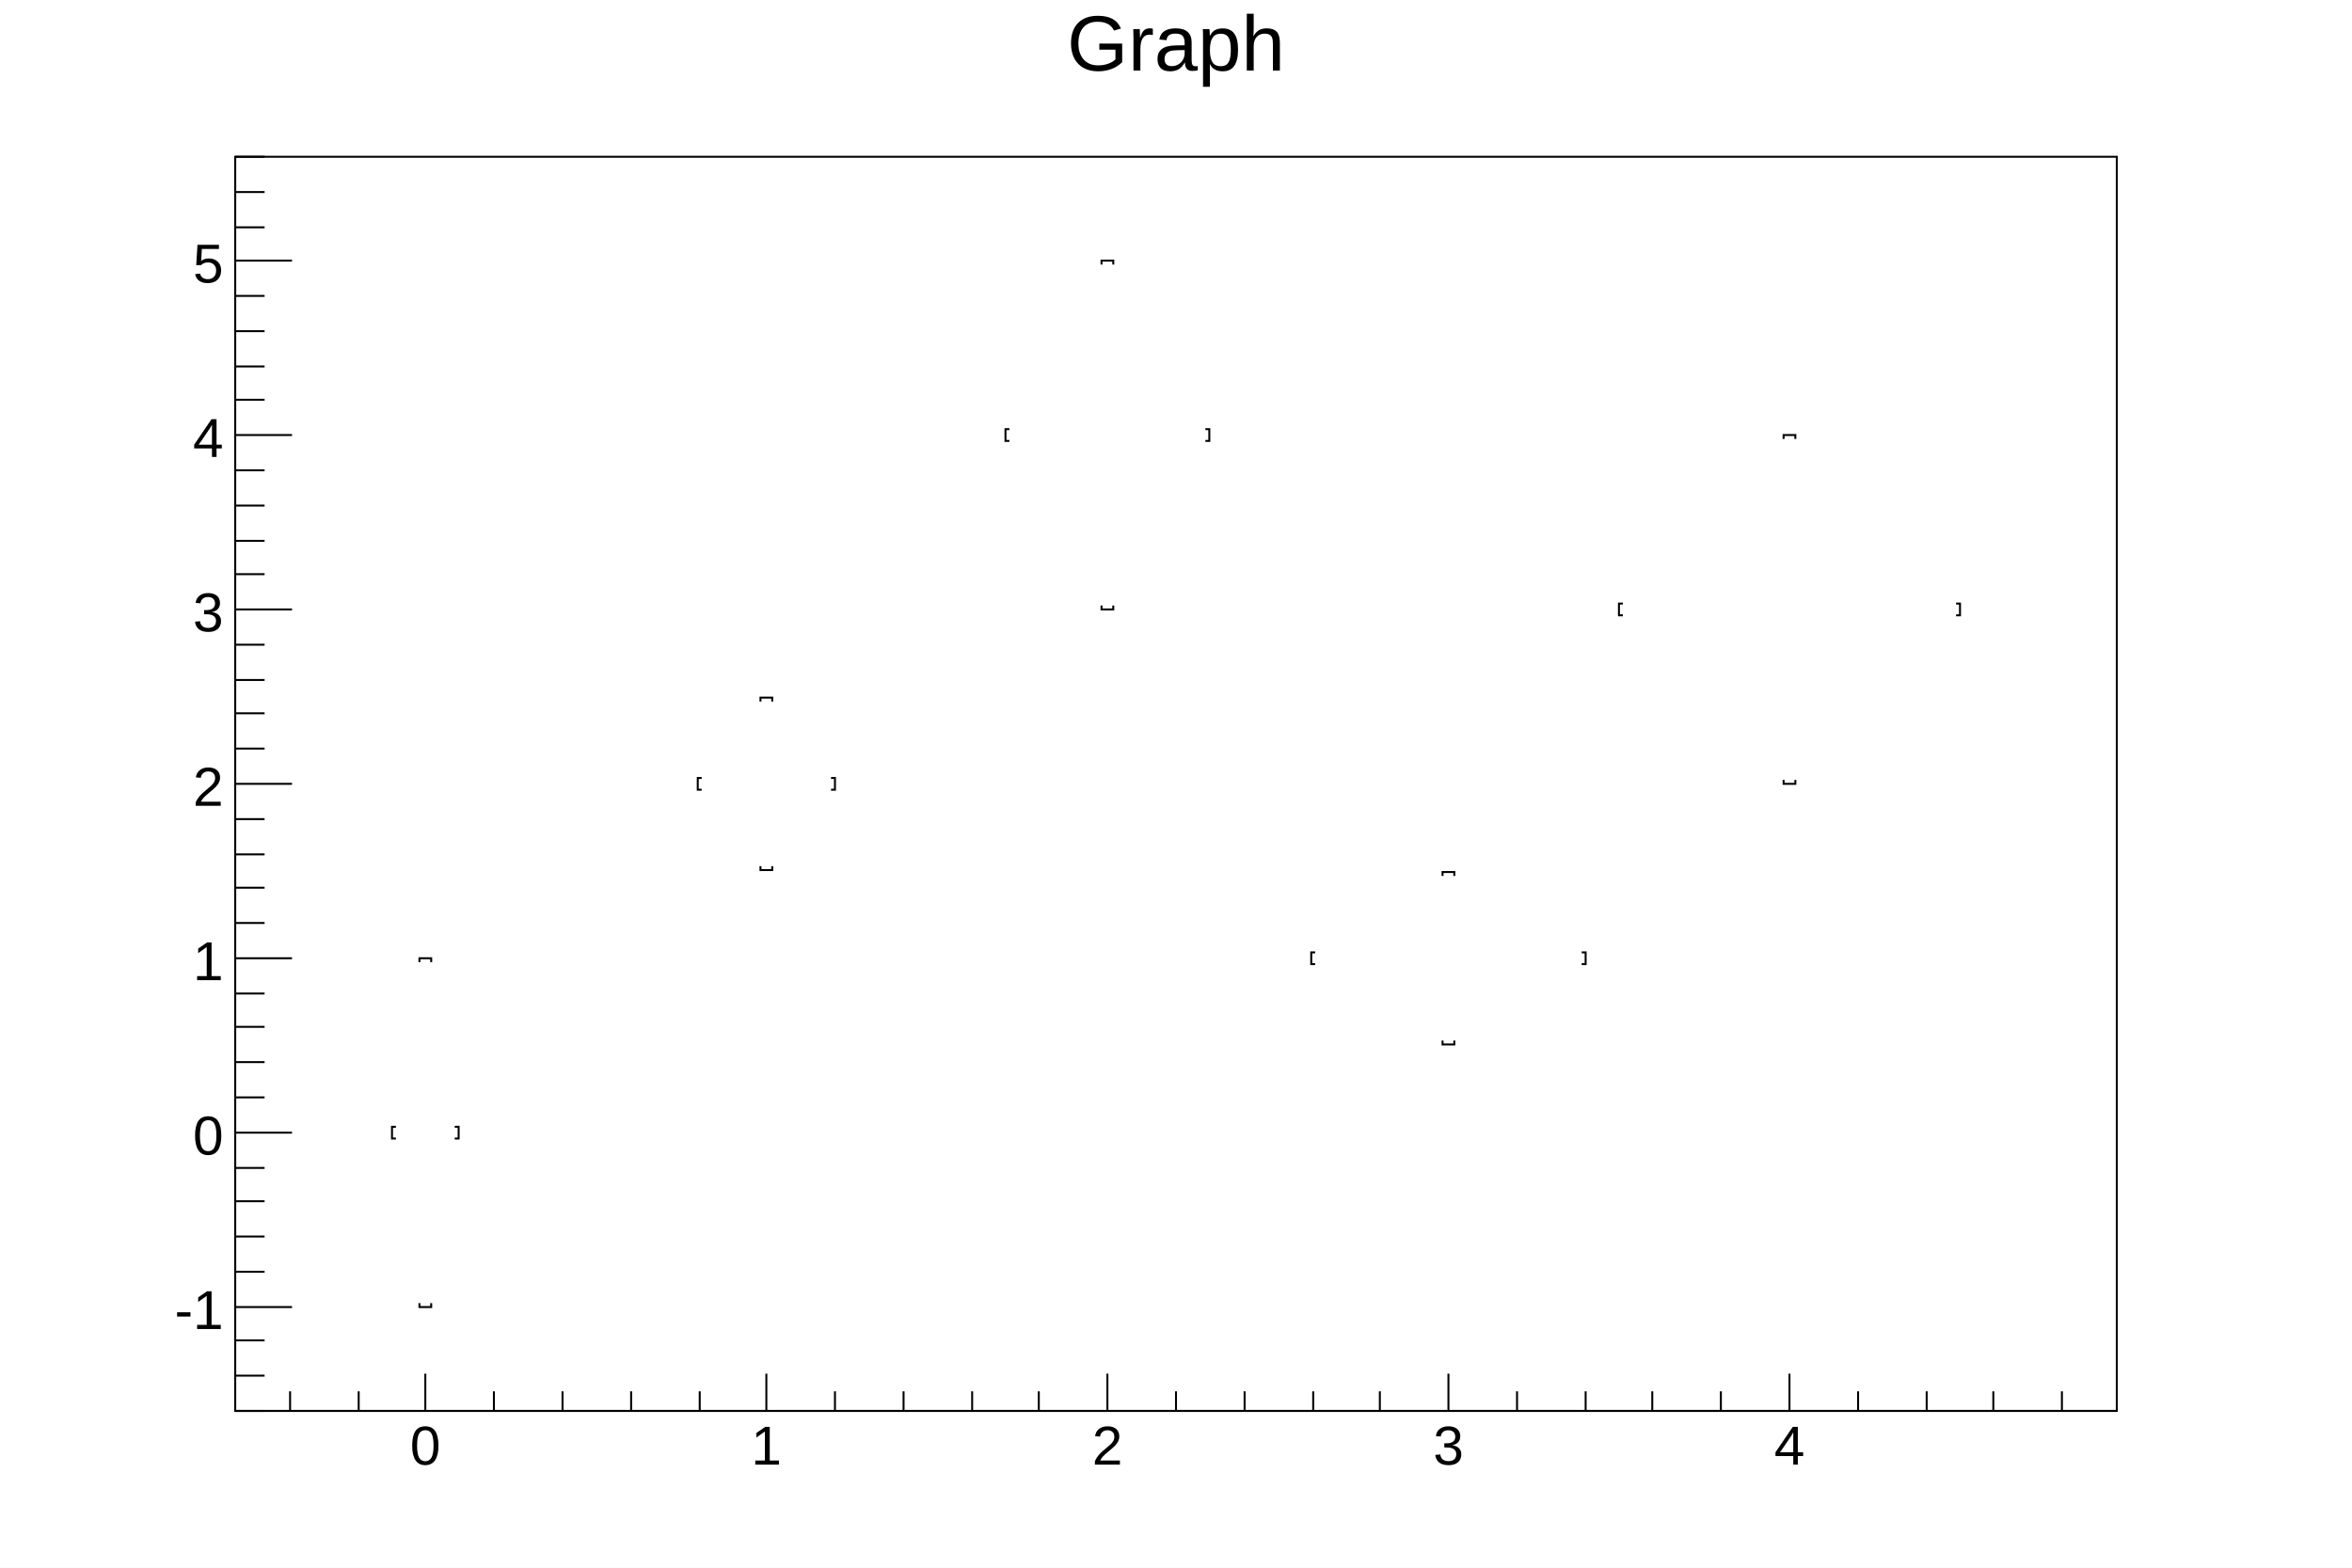
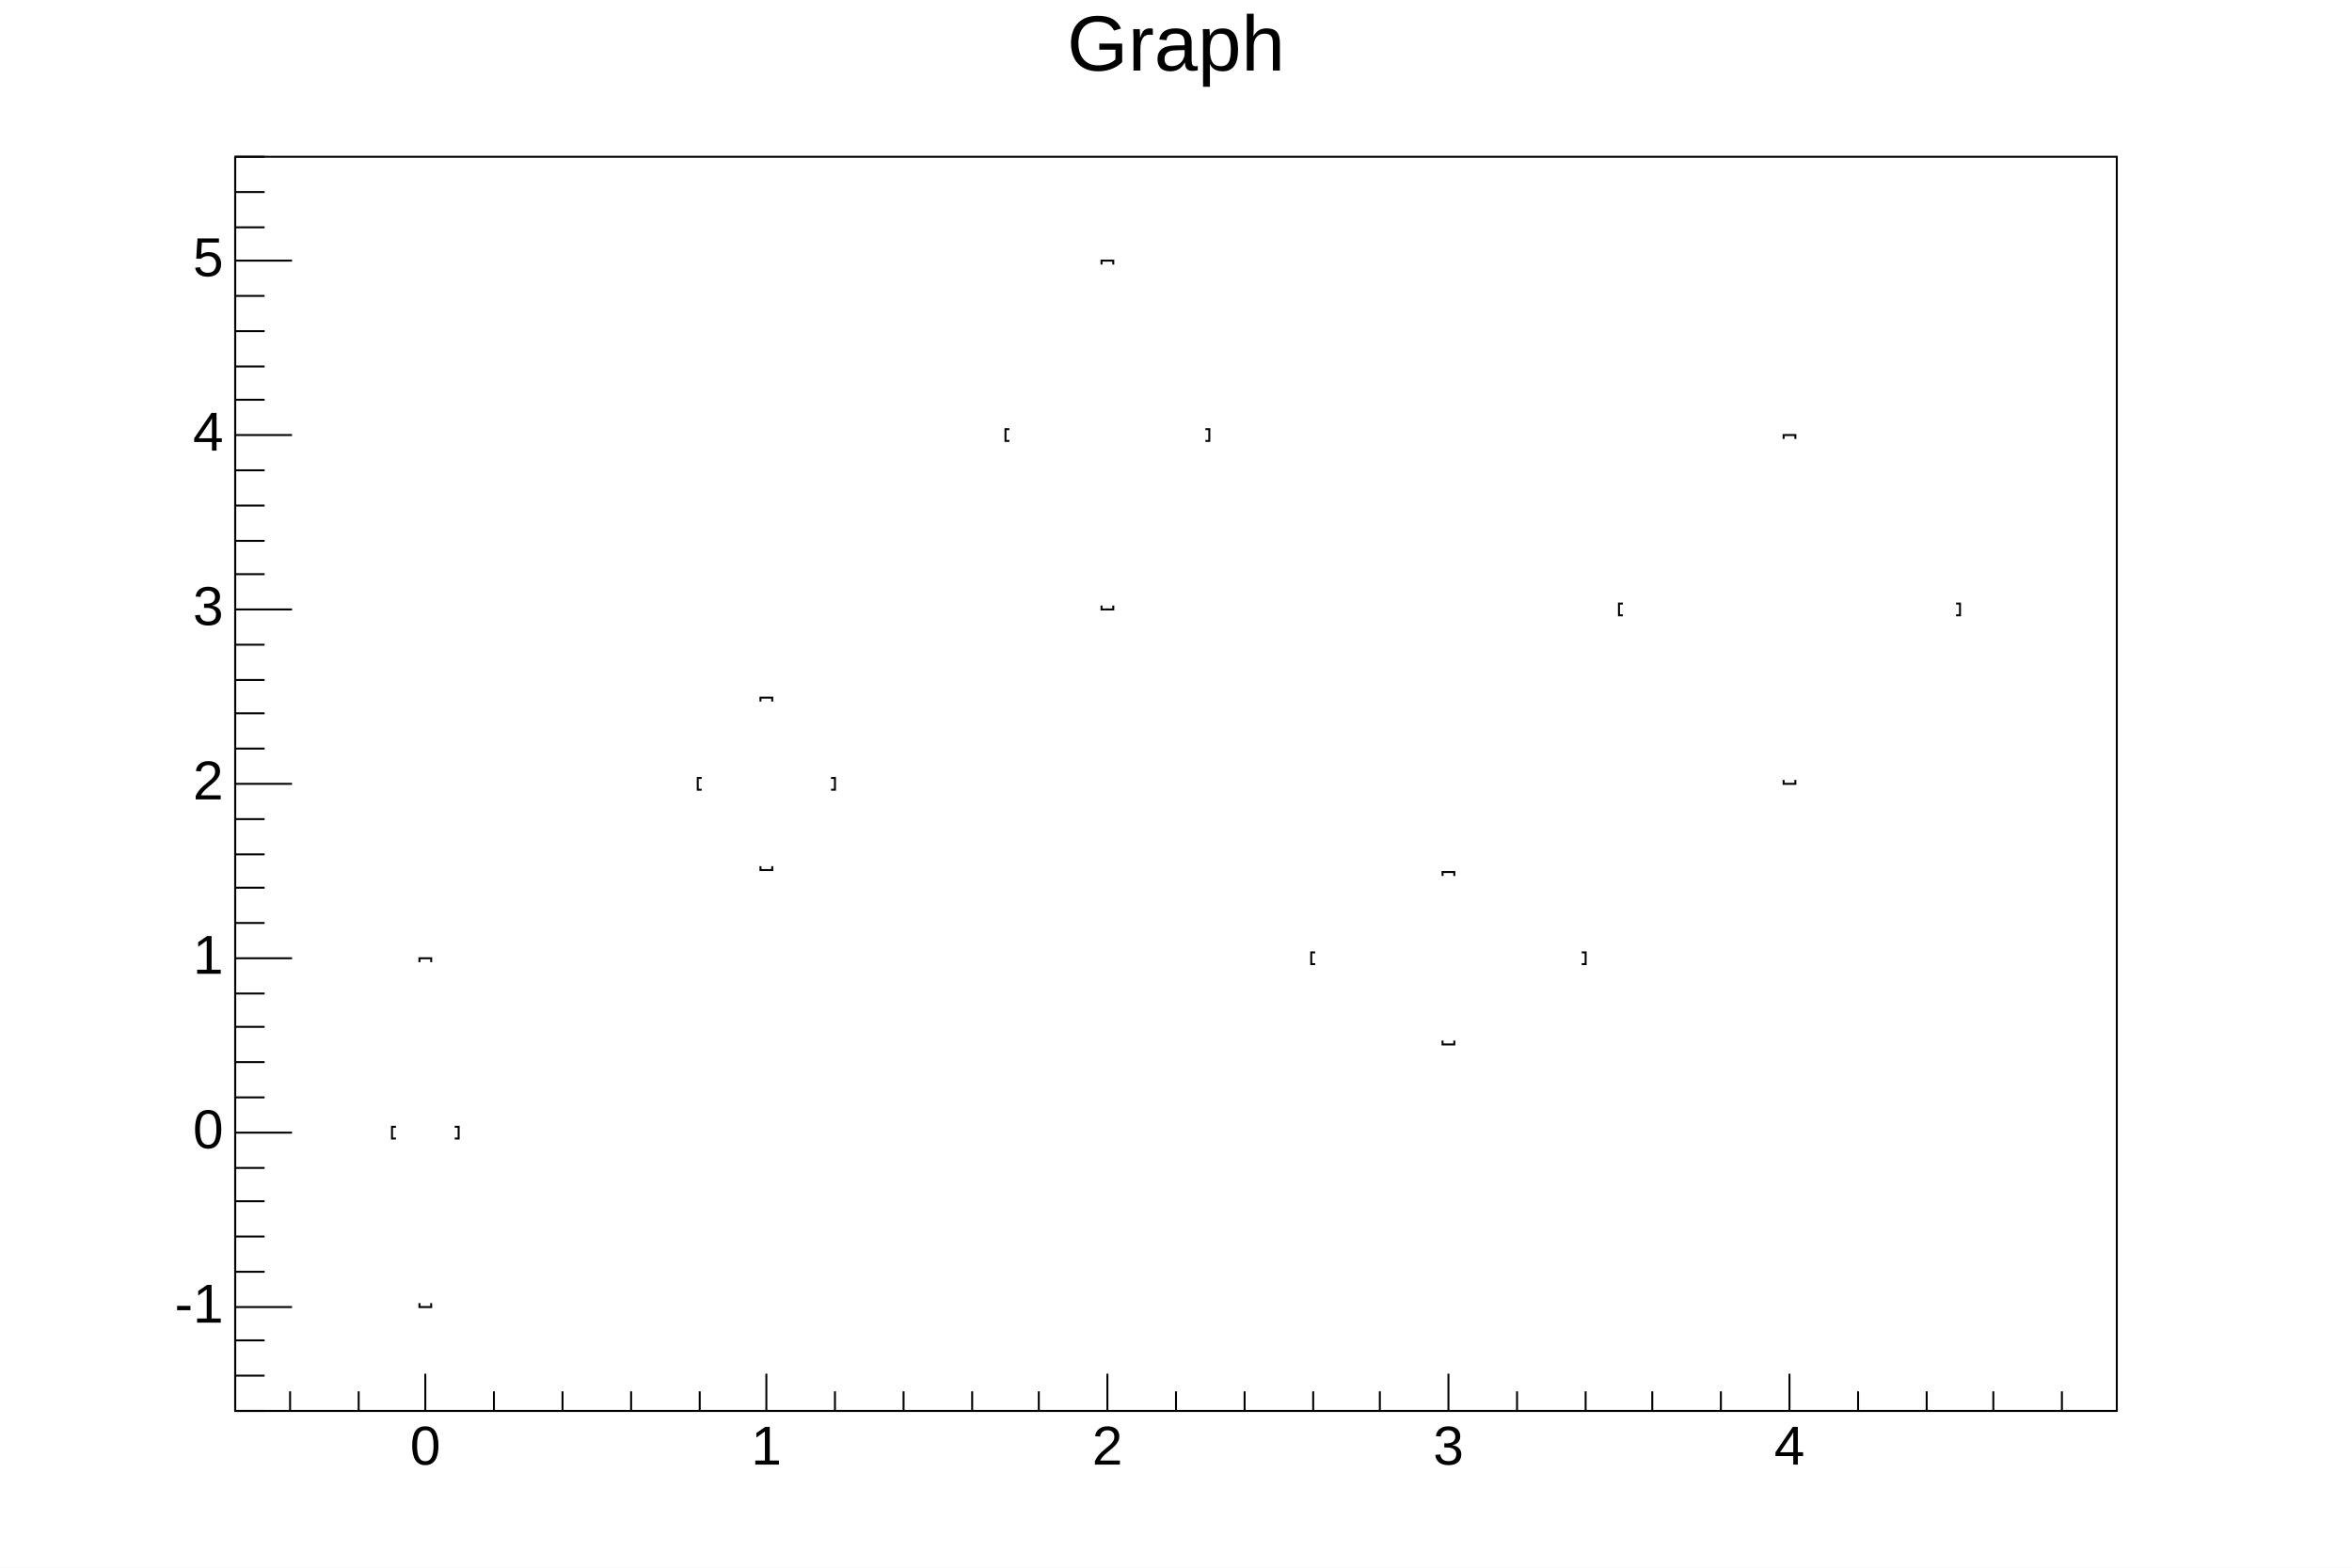
<svg xmlns="http://www.w3.org/2000/svg" viewBox="0 0 1200 800" preserveAspectRatio="none" width="1200" height="800">
  <path d="M0,0H1200V800H0Z" style="fill: white;" />
  <g>
    <g transform="translate(120,80)">
      <path d="M0,0H960V640H0Z" style="fill: white; stroke: black; stroke-width: 1;" />
      <svg x="0" y="0" overflow="hidden" width="960" height="640" viewBox="0 0 960 640">
        <g>
          <g transform="translate(97,498)">
-             <path style="stroke: black; stroke-width: 1; fill: none;" d="M-17,0m2,3h-2v-6h2M17,0m-2,3h2v-6h-2M0,89m-3,-2v2h6v-2M0,-89m-3,2v-2h6v2" />
+             <path d="M-17,0m2,3h-2v-6h2M17,0m-2,3h2v-6h-2M0,89m-3,-2v2h6v-2M0,-89m-3,2v-2h6v2" style="fill: none; stroke: black; stroke-width: 1;" />
          </g>
          <g transform="translate(271,320)">
-             <path style="stroke: black; stroke-width: 1; fill: none;" d="M-35,0m2,3h-2v-6h2M35,0m-2,3h2v-6h-2M0,44m-3,-2v2h6v-2M0,-44m-3,2v-2h6v2" />
+             <path d="M-35,0m2,3h-2v-6h2M35,0m-2,3h2v-6h-2M0,44m-3,-2v2h6v-2M0,-44m-3,2v-2h6v2" style="fill: none; stroke: black; stroke-width: 1;" />
          </g>
          <g transform="translate(445,142)">
-             <path style="stroke: black; stroke-width: 1; fill: none;" d="M-52,0m2,3h-2v-6h2M52,0m-2,3h2v-6h-2M0,89m-3,-2v2h6v-2M0,-89m-3,2v-2h6v2" />
+             <path d="M-52,0m2,3h-2v-6h2M52,0m-2,3h2v-6h-2M0,89m-3,-2v2h6v-2M0,-89m-3,2v-2h6v2" style="fill: none; stroke: black; stroke-width: 1;" />
          </g>
          <g transform="translate(619,409)">
-             <path style="stroke: black; stroke-width: 1; fill: none;" d="M-70,0m2,3h-2v-6h2M70,0m-2,3h2v-6h-2M0,44m-3,-2v2h6v-2M0,-44m-3,2v-2h6v2" />
+             <path d="M-70,0m2,3h-2v-6h2M70,0m-2,3h2v-6h-2M0,44m-3,-2v2h6v-2M0,-44m-3,2v-2h6v2" style="fill: none; stroke: black; stroke-width: 1;" />
          </g>
          <g transform="translate(793,231)">
-             <path style="stroke: black; stroke-width: 1; fill: none;" d="M-87,0m2,3h-2v-6h2M87,0m-2,3h2v-6h-2M0,89m-3,-2v2h6v-2M0,-89m-3,2v-2h6v2" />
+             <path d="M-87,0m2,3h-2v-6h2M87,0m-2,3h2v-6h-2M0,89m-3,-2v2h6v-2M0,-89m-3,2v-2h6v2" style="fill: none; stroke: black; stroke-width: 1;" />
          </g>
        </g>
      </svg>
      <g>
        <g transform="translate(0,640)">
          <path d="M0,0h960M28,-10V0M63,-10V0M97,-19V0M132,-10V0M167,-10V0M202,-10V0M237,-10V0M271,-19V0M306,-10V0M341,-10V0M376,-10V0M410,-10V0M445,-19V0M480,-10V0M515,-10V0M550,-10V0M584,-10V0M619,-19V0M654,-10V0M689,-10V0M723,-10V0M758,-10V0M793,-19V0M828,-10V0M863,-10V0M897,-10V0M932,-10V0" style="stroke: black; stroke-width: 1;" />
-           <g font-family="Arial" font-size="28" space="preserve" fill="black" text-anchor="middle">
-             <text dy=".8em" transform="translate(97,5)">
-        0
-       </text>
-             <text dy=".8em" transform="translate(271,5)">
-        1
-       </text>
-             <text dy=".8em" transform="translate(445,5)">
-        2
-       </text>
-             <text dy=".8em" transform="translate(619,5)">
-        3
-       </text>
-             <text dy=".8em" transform="translate(793,5)">
-        4
-       </text>
+           <g font-family="Arial" font-size="28" xml:space="preserve" fill="black" text-anchor="middle">
+             <text dy=".8em" transform="translate(97,5)">0</text>
+             <text dy=".8em" transform="translate(271,5)">1</text>
+             <text dy=".8em" transform="translate(445,5)">2</text>
+             <text dy=".8em" transform="translate(619,5)">3</text>
+             <text dy=".8em" transform="translate(793,5)">4</text>
          </g>
        </g>
        <g>
          <path d="M0,0v640M15,640H0M15,622H0M15,604H0M29,587H0M15,569H0M15,551H0M15,533H0M15,516H0M29,498H0M15,480H0M15,462H0M15,444H0M15,427H0M29,409H0M15,391H0M15,373H0M15,356H0M15,338H0M29,320H0M15,302H0M15,284H0M15,267H0M15,249H0M29,231H0M15,213H0M15,196H0M15,178H0M15,160H0M29,142H0M15,124H0M15,107H0M15,89H0M15,71H0M29,53H0M15,36H0M15,18H0M15,0H0" style="stroke: black; stroke-width: 1;" />
-           <g font-family="Arial" font-size="28" space="preserve" fill="black" text-anchor="end">
-             <text dy=".4em" transform="translate(-6,587)">
-        -1
-       </text>
-             <text dy=".4em" transform="translate(-6,498)">
-        0
-       </text>
-             <text dy=".4em" transform="translate(-6,409)">
-        1
-       </text>
-             <text dy=".4em" transform="translate(-6,320)">
-        2
-       </text>
-             <text dy=".4em" transform="translate(-6,231)">
-        3
-       </text>
-             <text dy=".4em" transform="translate(-6,142)">
-        4
-       </text>
-             <text dy=".4em" transform="translate(-6,53)">
-        5
-       </text>
+           <g font-family="Arial" font-size="28" xml:space="preserve" fill="black" text-anchor="end">
+             <text dominant-baseline="middle" transform="translate(-6,587)">-1</text>
+             <text dominant-baseline="middle" transform="translate(-6,498)">0</text>
+             <text dominant-baseline="middle" transform="translate(-6,409)">1</text>
+             <text dominant-baseline="middle" transform="translate(-6,320)">2</text>
+             <text dominant-baseline="middle" transform="translate(-6,231)">3</text>
+             <text dominant-baseline="middle" transform="translate(-6,142)">4</text>
+             <text dominant-baseline="middle" transform="translate(-6,53)">5</text>
          </g>
        </g>
      </g>
    </g>
-     <g transform="translate(120,4)" font-family="Arial" font-size="40" space="preserve">
-       <text fill="black" text-anchor="middle" dy=".8em" transform="translate(480)">
-     Graph
-    </text>
+     <g transform="translate(120,4)" font-family="Arial" font-size="40" xml:space="preserve">
+       <text fill="black" text-anchor="middle" dy=".8em" transform="translate(480)">Graph</text>
    </g>
  </g>
</svg>
